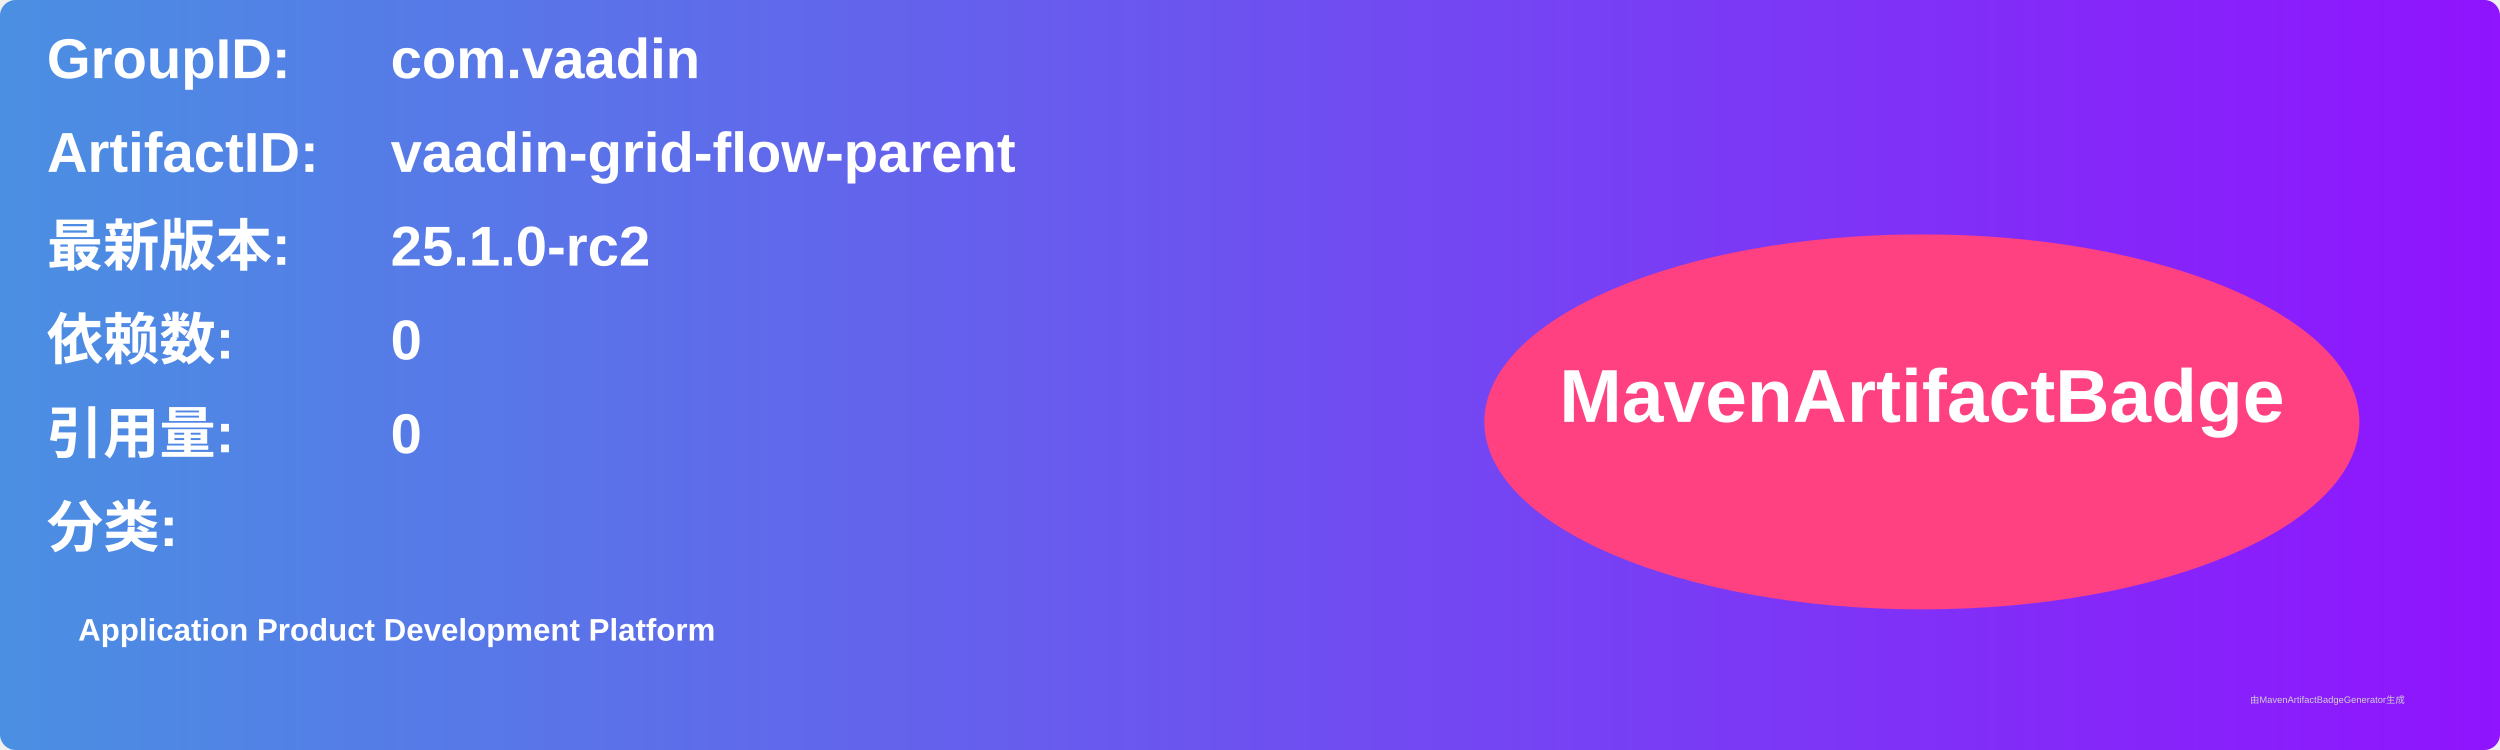
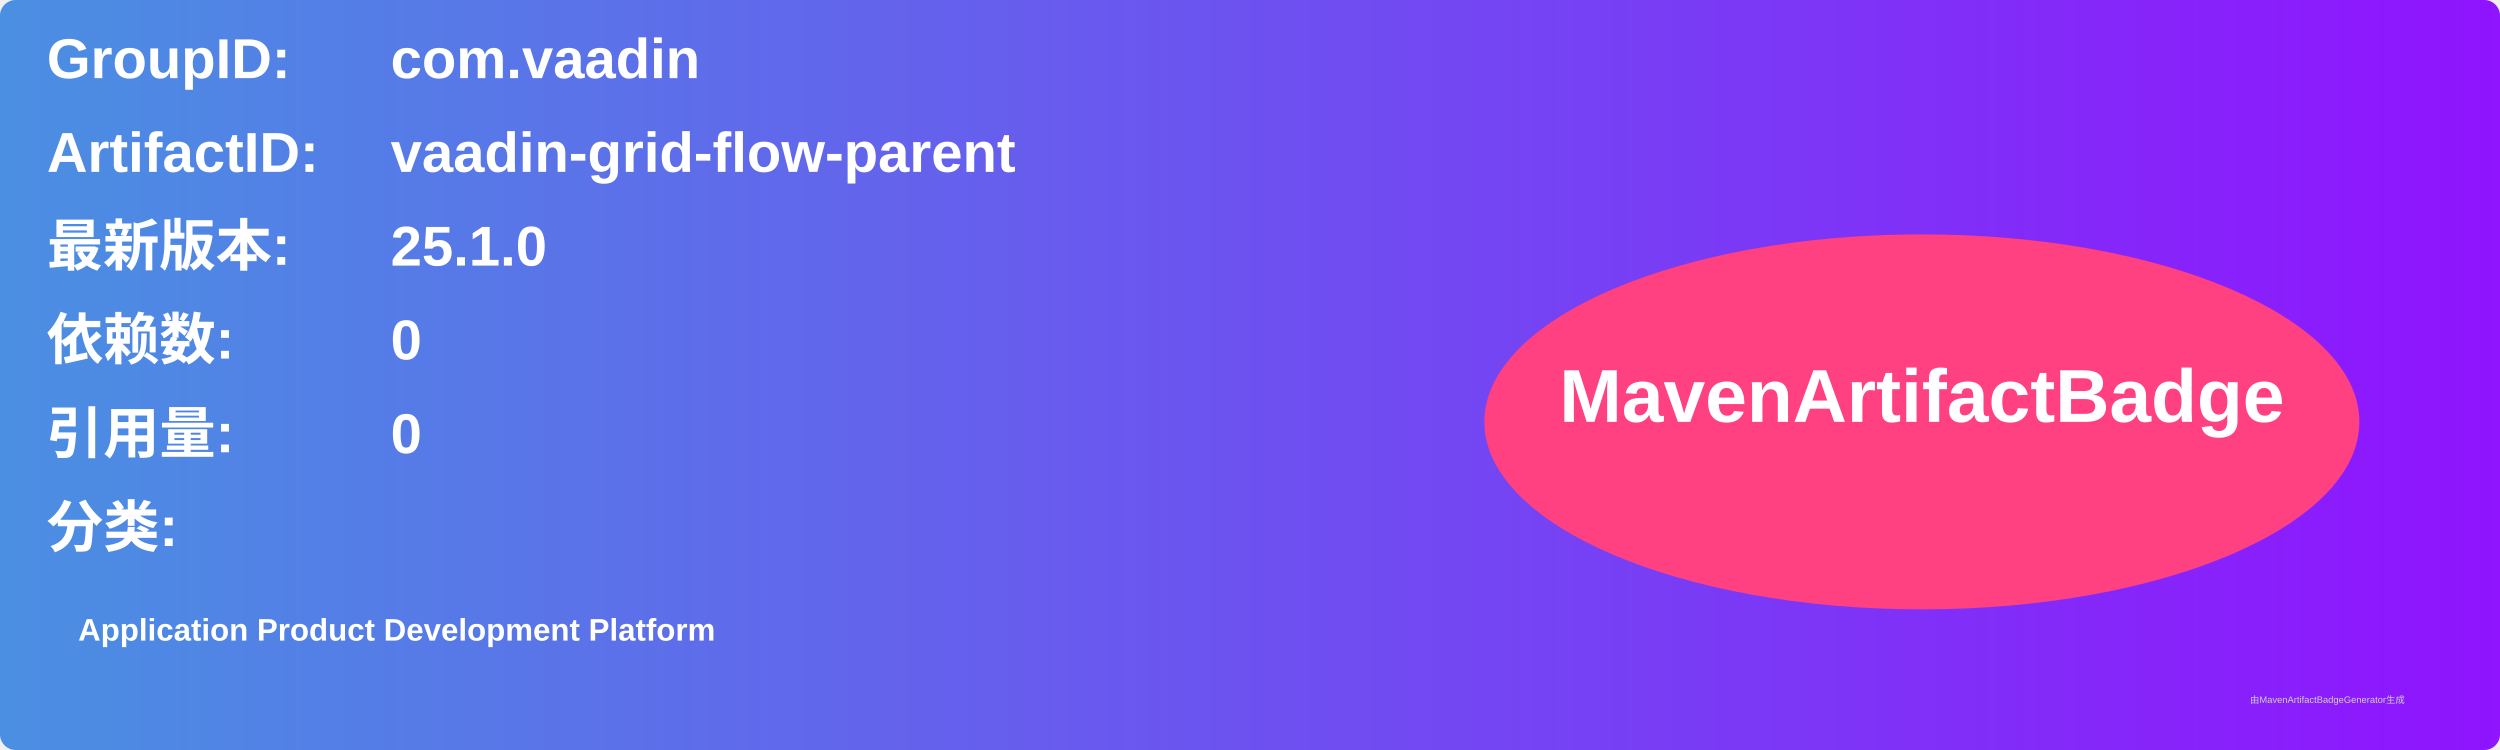
<svg xmlns="http://www.w3.org/2000/svg" width="800" height="240" viewBox="0 0 800 240">
  <linearGradient id="grad" x1="0%" y1="0%" x2="100%" y2="0%">
    <stop offset="0%" stop-color="#4a90e2" />
    <stop offset="100%" stop-color="#9013fe" />
  </linearGradient>
  <rect width="100%" height="100%" rx="5" ry="5" fill="url(#grad)" />
  <g transform="translate(15, 15)">
    <text x="0" y="10" font-family="Arial" font-size="18" fill="white" font-weight="bold" width="260">GroupID:</text>
    <text x="110" y="10" font-family="Arial" font-size="18" fill="white" font-weight="bold" width="460">com.vaadin</text>
    <text x="0" y="40" font-family="Arial" font-size="18" fill="white" font-weight="bold" width="260">ArtifactID:</text>
    <text x="110" y="40" font-family="Arial" font-size="18" fill="white" font-weight="bold" width="460">vaadin-grid-flow-parent</text>
    <text x="0" y="70" font-family="Arial" font-size="18" fill="white" font-weight="bold">最新版本:</text>
    <text x="110" y="70" font-family="Arial" font-size="18" fill="white" font-weight="bold">
-       <tspan font-weight="bold">25.1.0-rc2</tspan>
+       <tspan font-weight="bold">25.1.0</tspan>
    </text>
    <text x="0" y="100" font-family="Arial" font-size="18" fill="white" font-weight="bold">依赖数: </text>
    <text x="110" y="100" font-family="Arial" font-size="18" fill="white">
      <tspan font-weight="bold">0</tspan>
    </text>
    <text x="0" y="130" font-family="Arial" font-size="18" fill="white" font-weight="bold">引用量: </text>
    <text x="110" y="130" font-family="Arial" font-size="18" fill="white">
      <tspan font-weight="bold">0</tspan>
    </text>
    <text x="0" y="160" font-family="Arial" font-size="18" fill="white" font-weight="bold">分类:</text>
    <text x="10" y="190" font-family="Arial" font-size="10" fill="white">
      <tspan font-weight="bold">Application Product Development Platform</tspan>
    </text>
    <ellipse cx="600" cy="120" rx="140" ry="60" fill="#ff4081" />
    <text x="600" y="120" text-anchor="middle" font-family="Arial" font-size="24" fill="white" font-weight="bold">MavenArtifactBadge</text>
  </g>
  <text x="720" y="225" font-family="Arial" font-size="3" fill="#d0d0d0">由MavenArtifactBadgeGenerator生成</text>
</svg>
